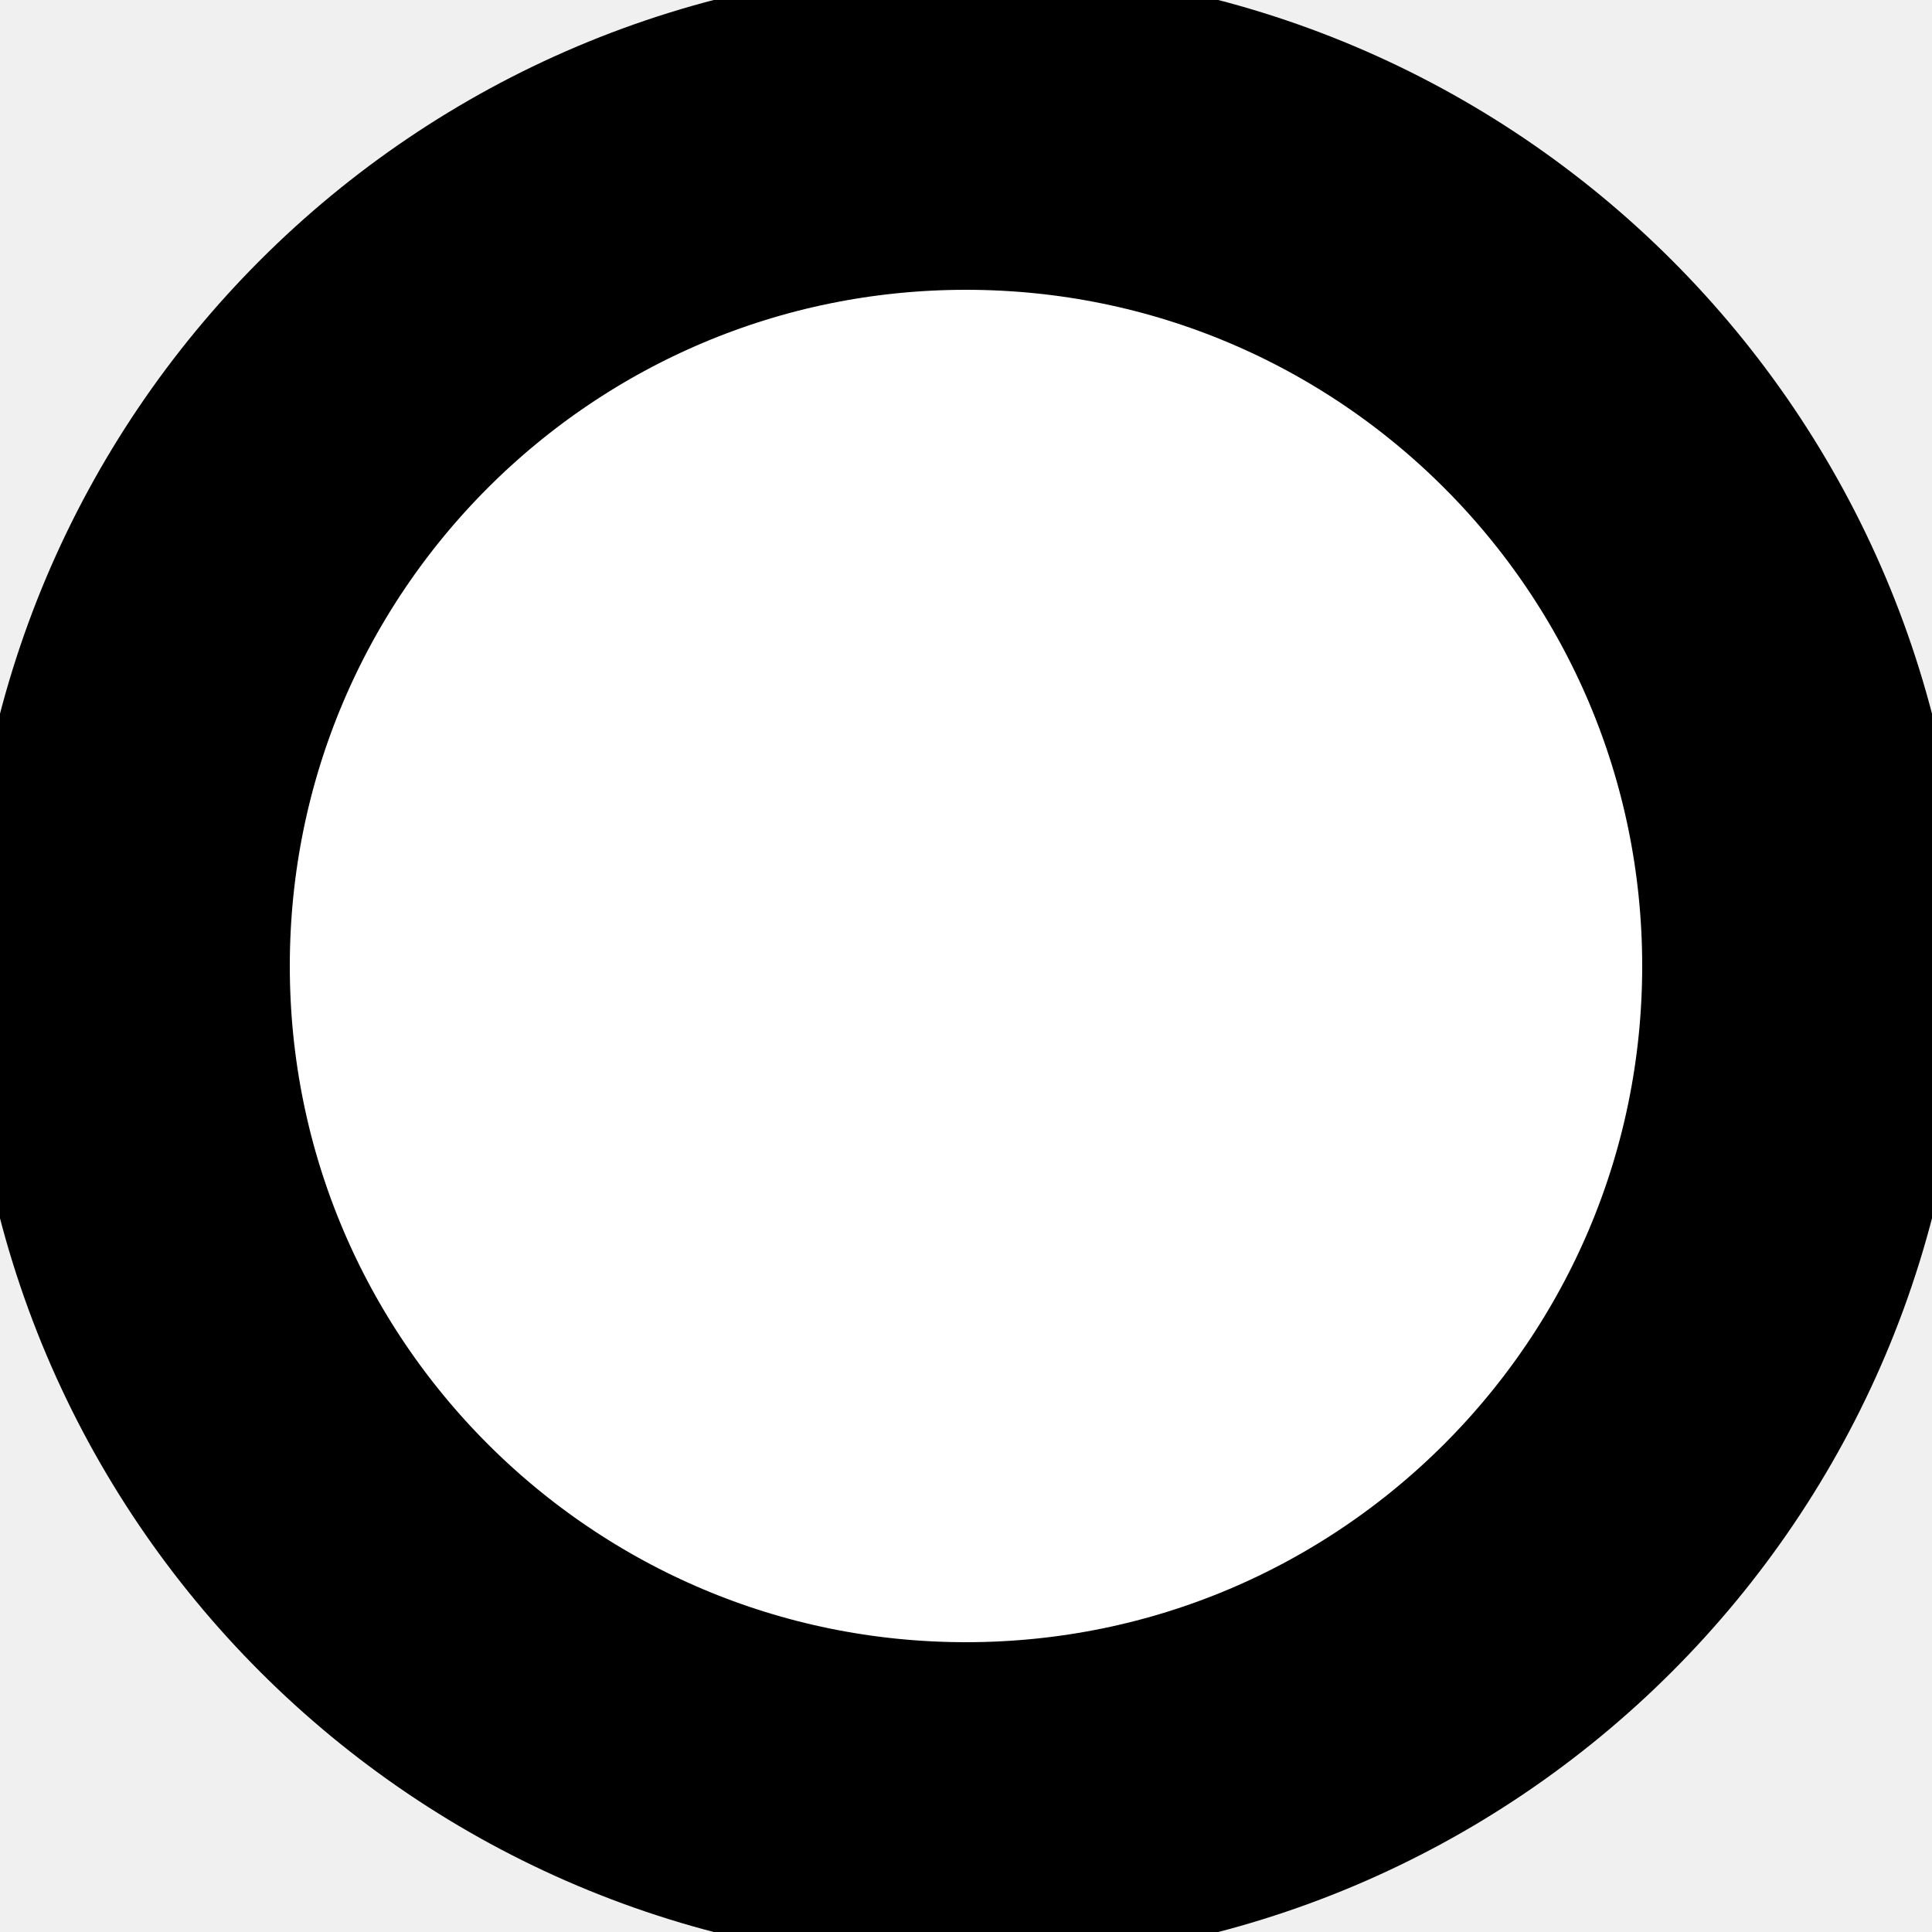
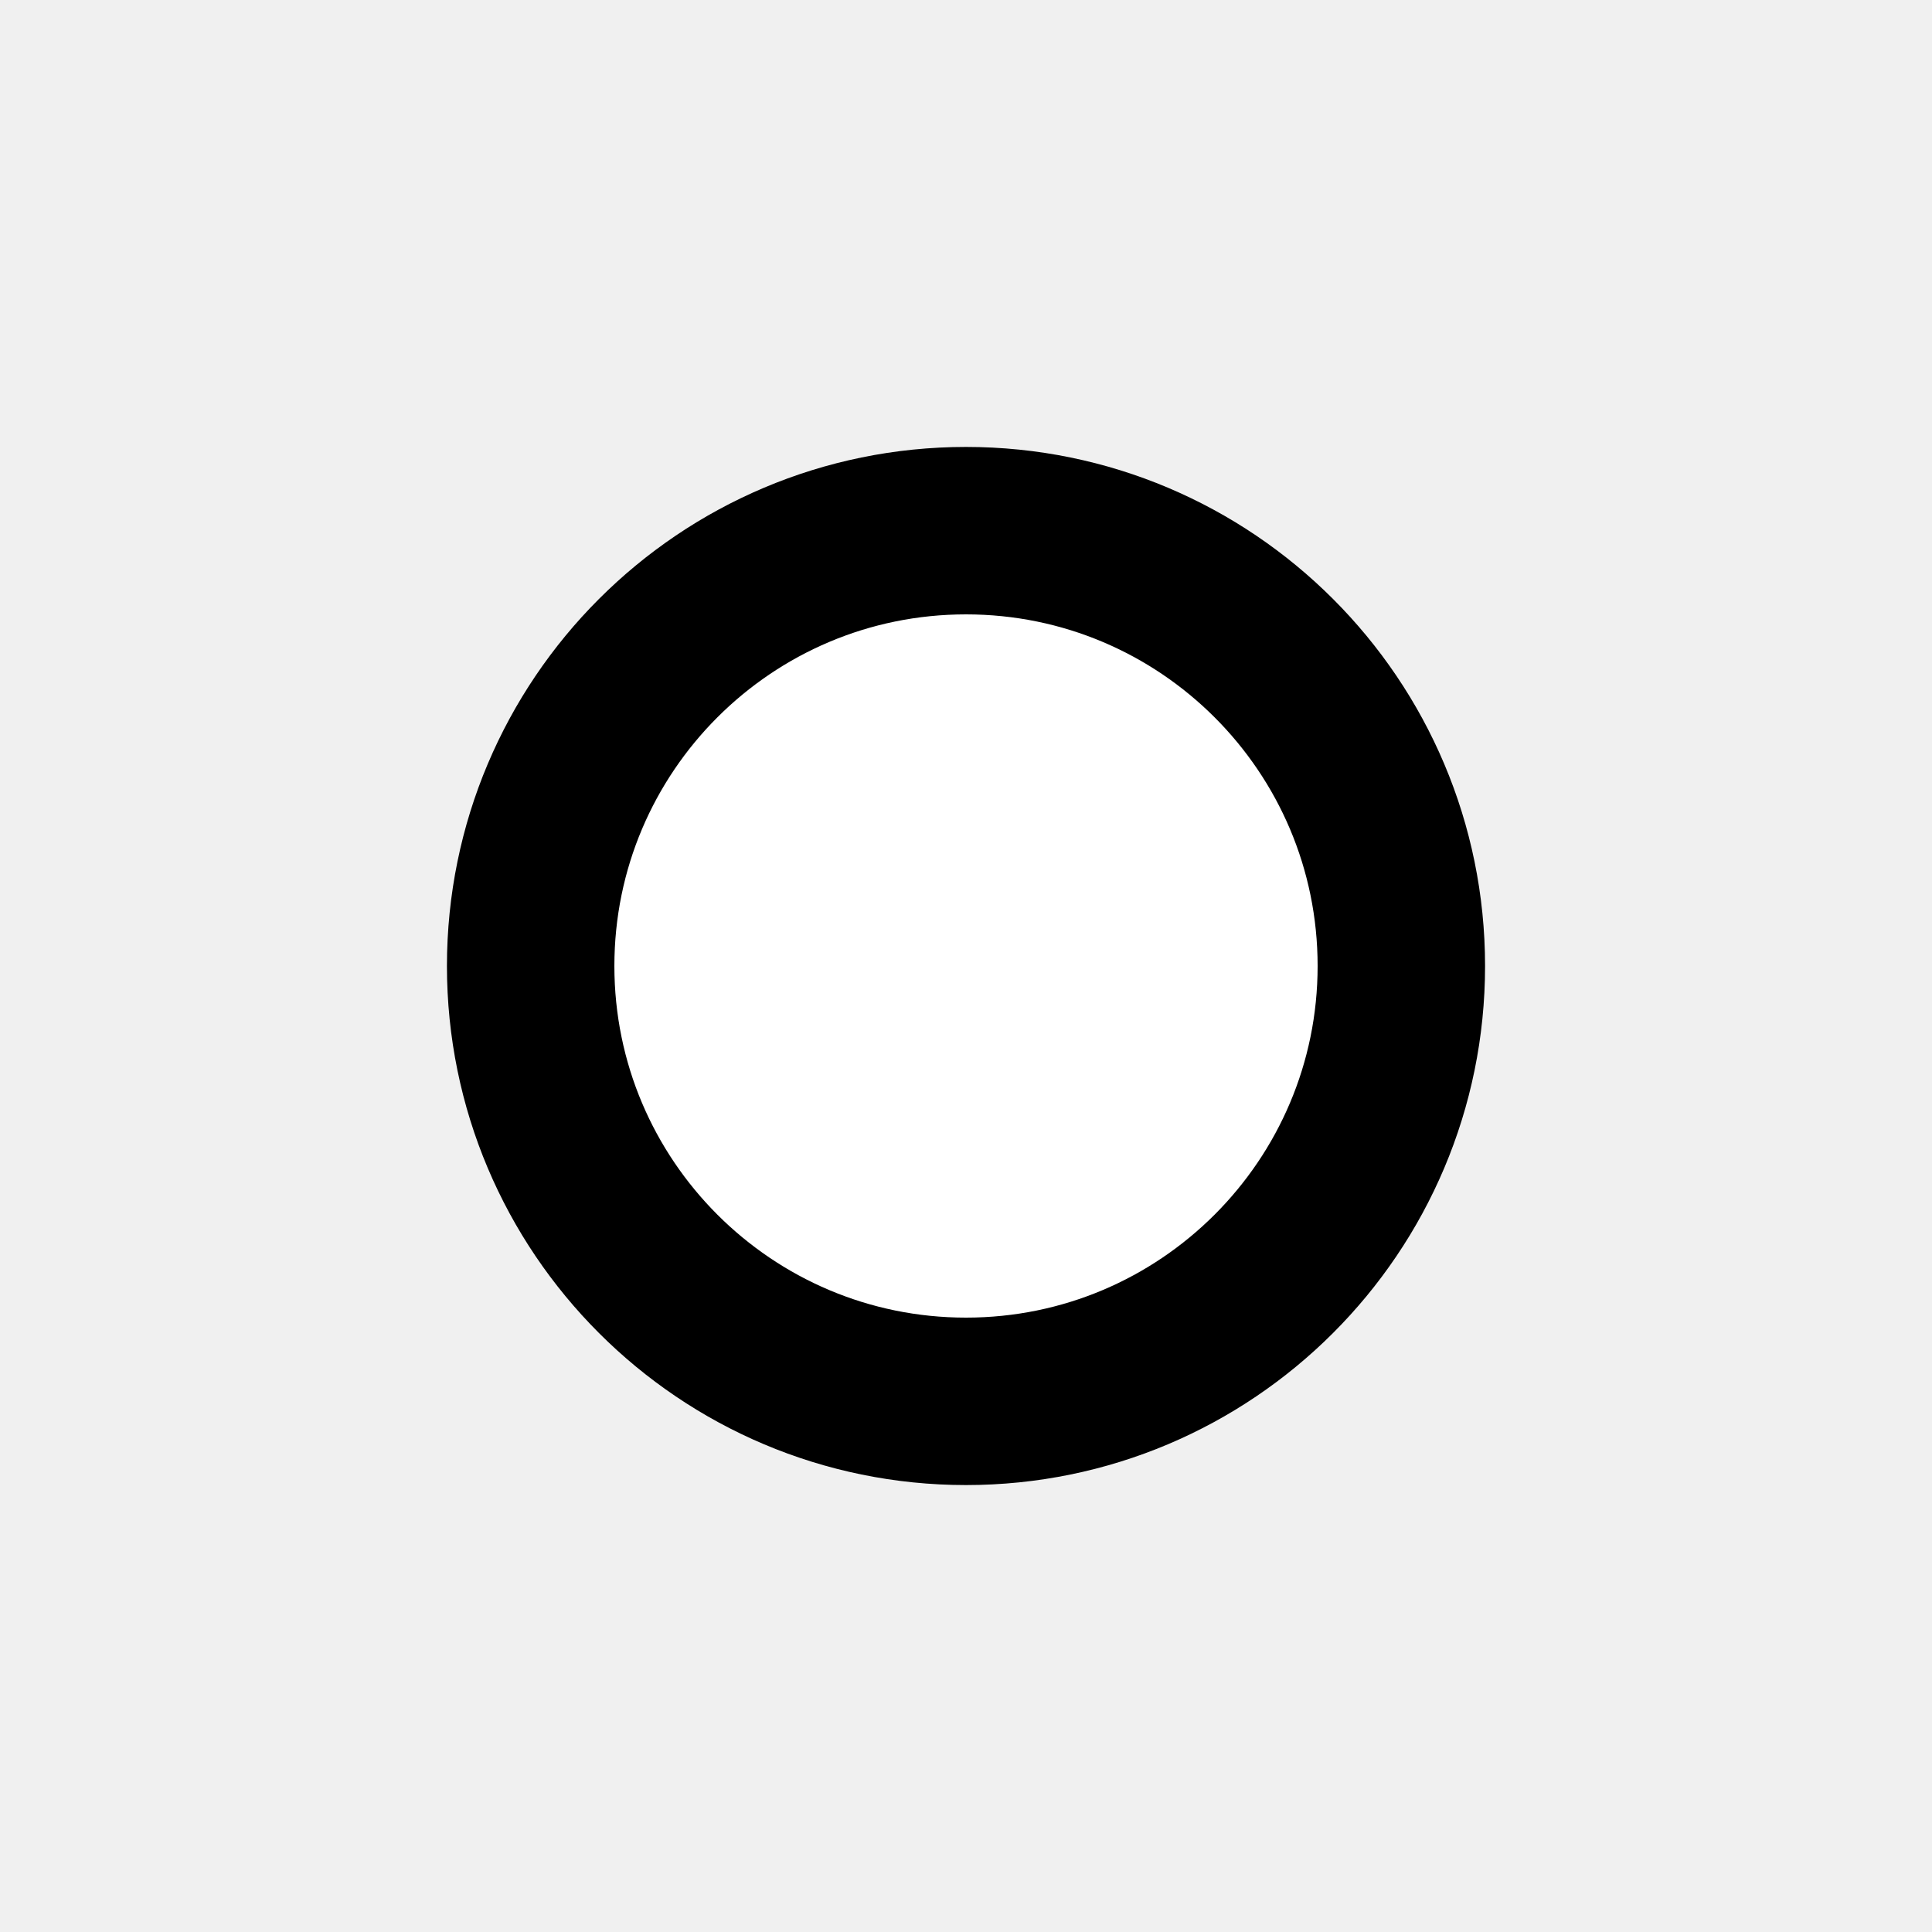
- <svg xmlns="http://www.w3.org/2000/svg" width="6" height="6" viewBox="0 0 6 6">
-   <path fill="white" stroke="black" stroke-width="1" d="M 5.6,3 A 2.6,2.6 0 0 1 0.4,3 2.6,2.6 0 1 1 5.6,3 Z" />
+ <svg xmlns="http://www.w3.org/2000/svg" width="24" height="24" viewBox="0 0 24 24" version="1.1" id="svg1">
+   <defs id="defs1" />
+   <path fill="#ffffff" stroke="#000000" stroke-width="2.08" d="M 17.408,12 A 5.408,5.408 0 0 1 6.592,12 5.408,5.408 0 1 1 17.408,12 Z" id="path1" />
</svg>
